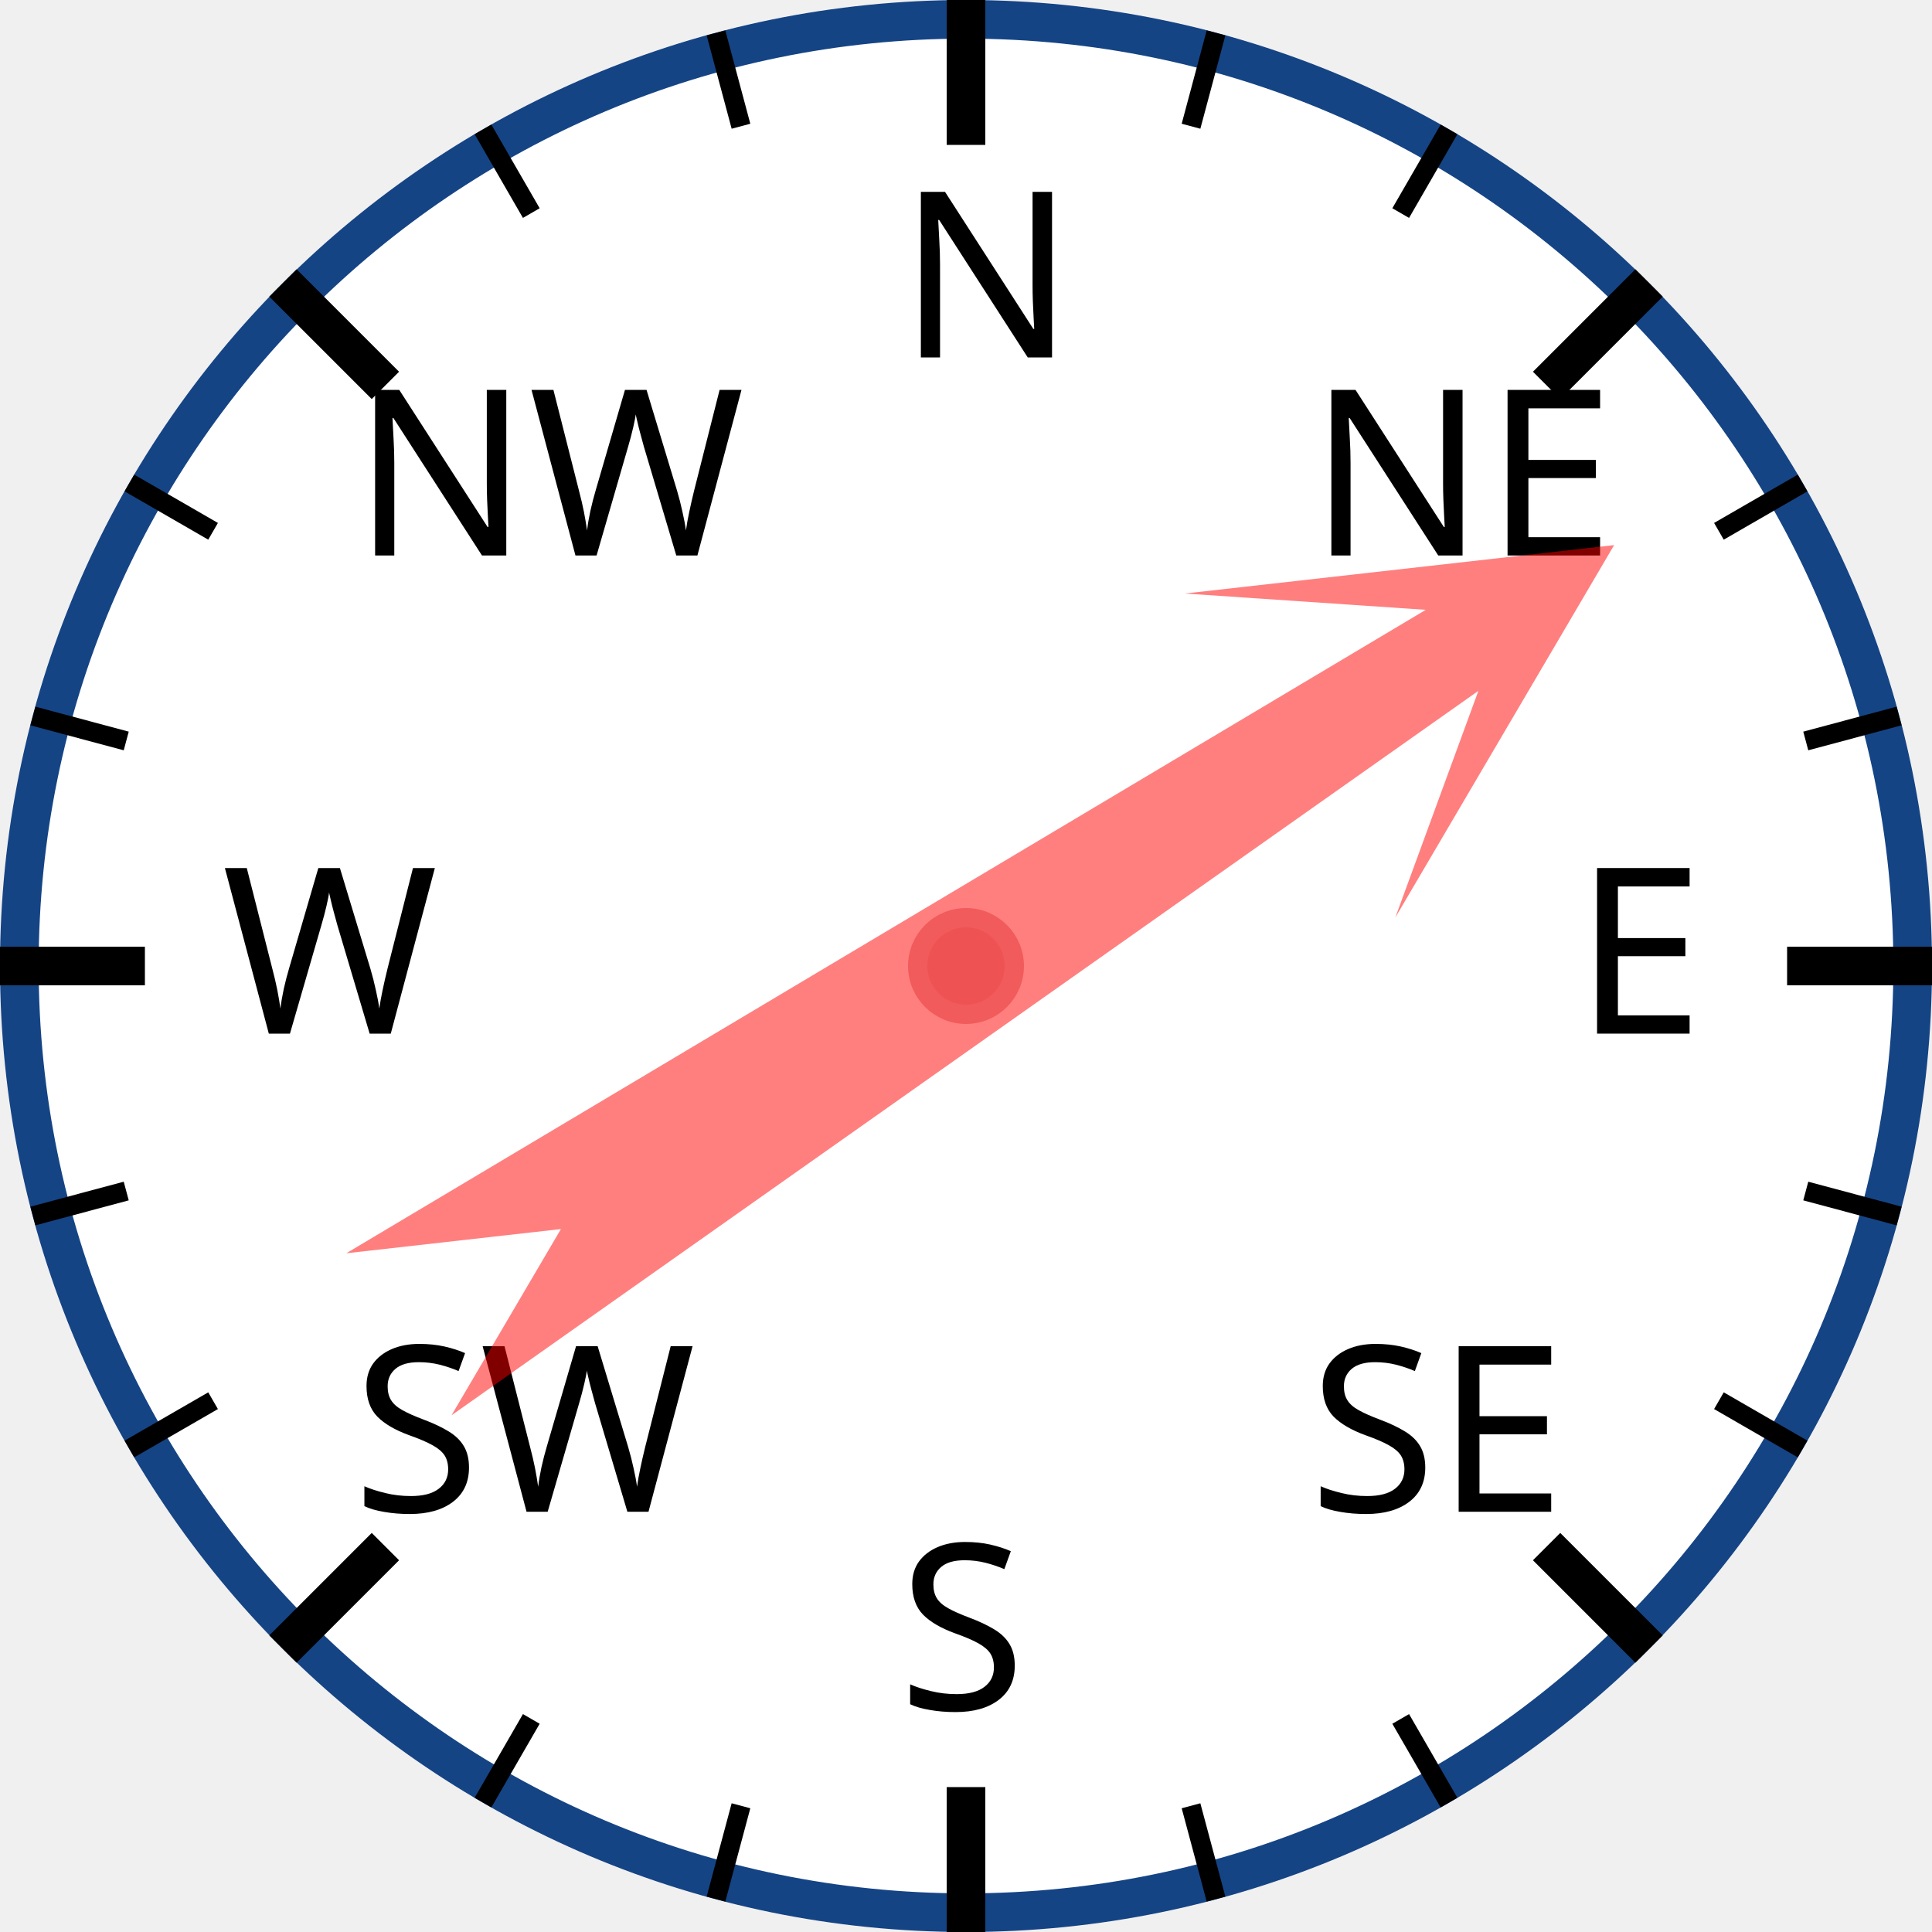
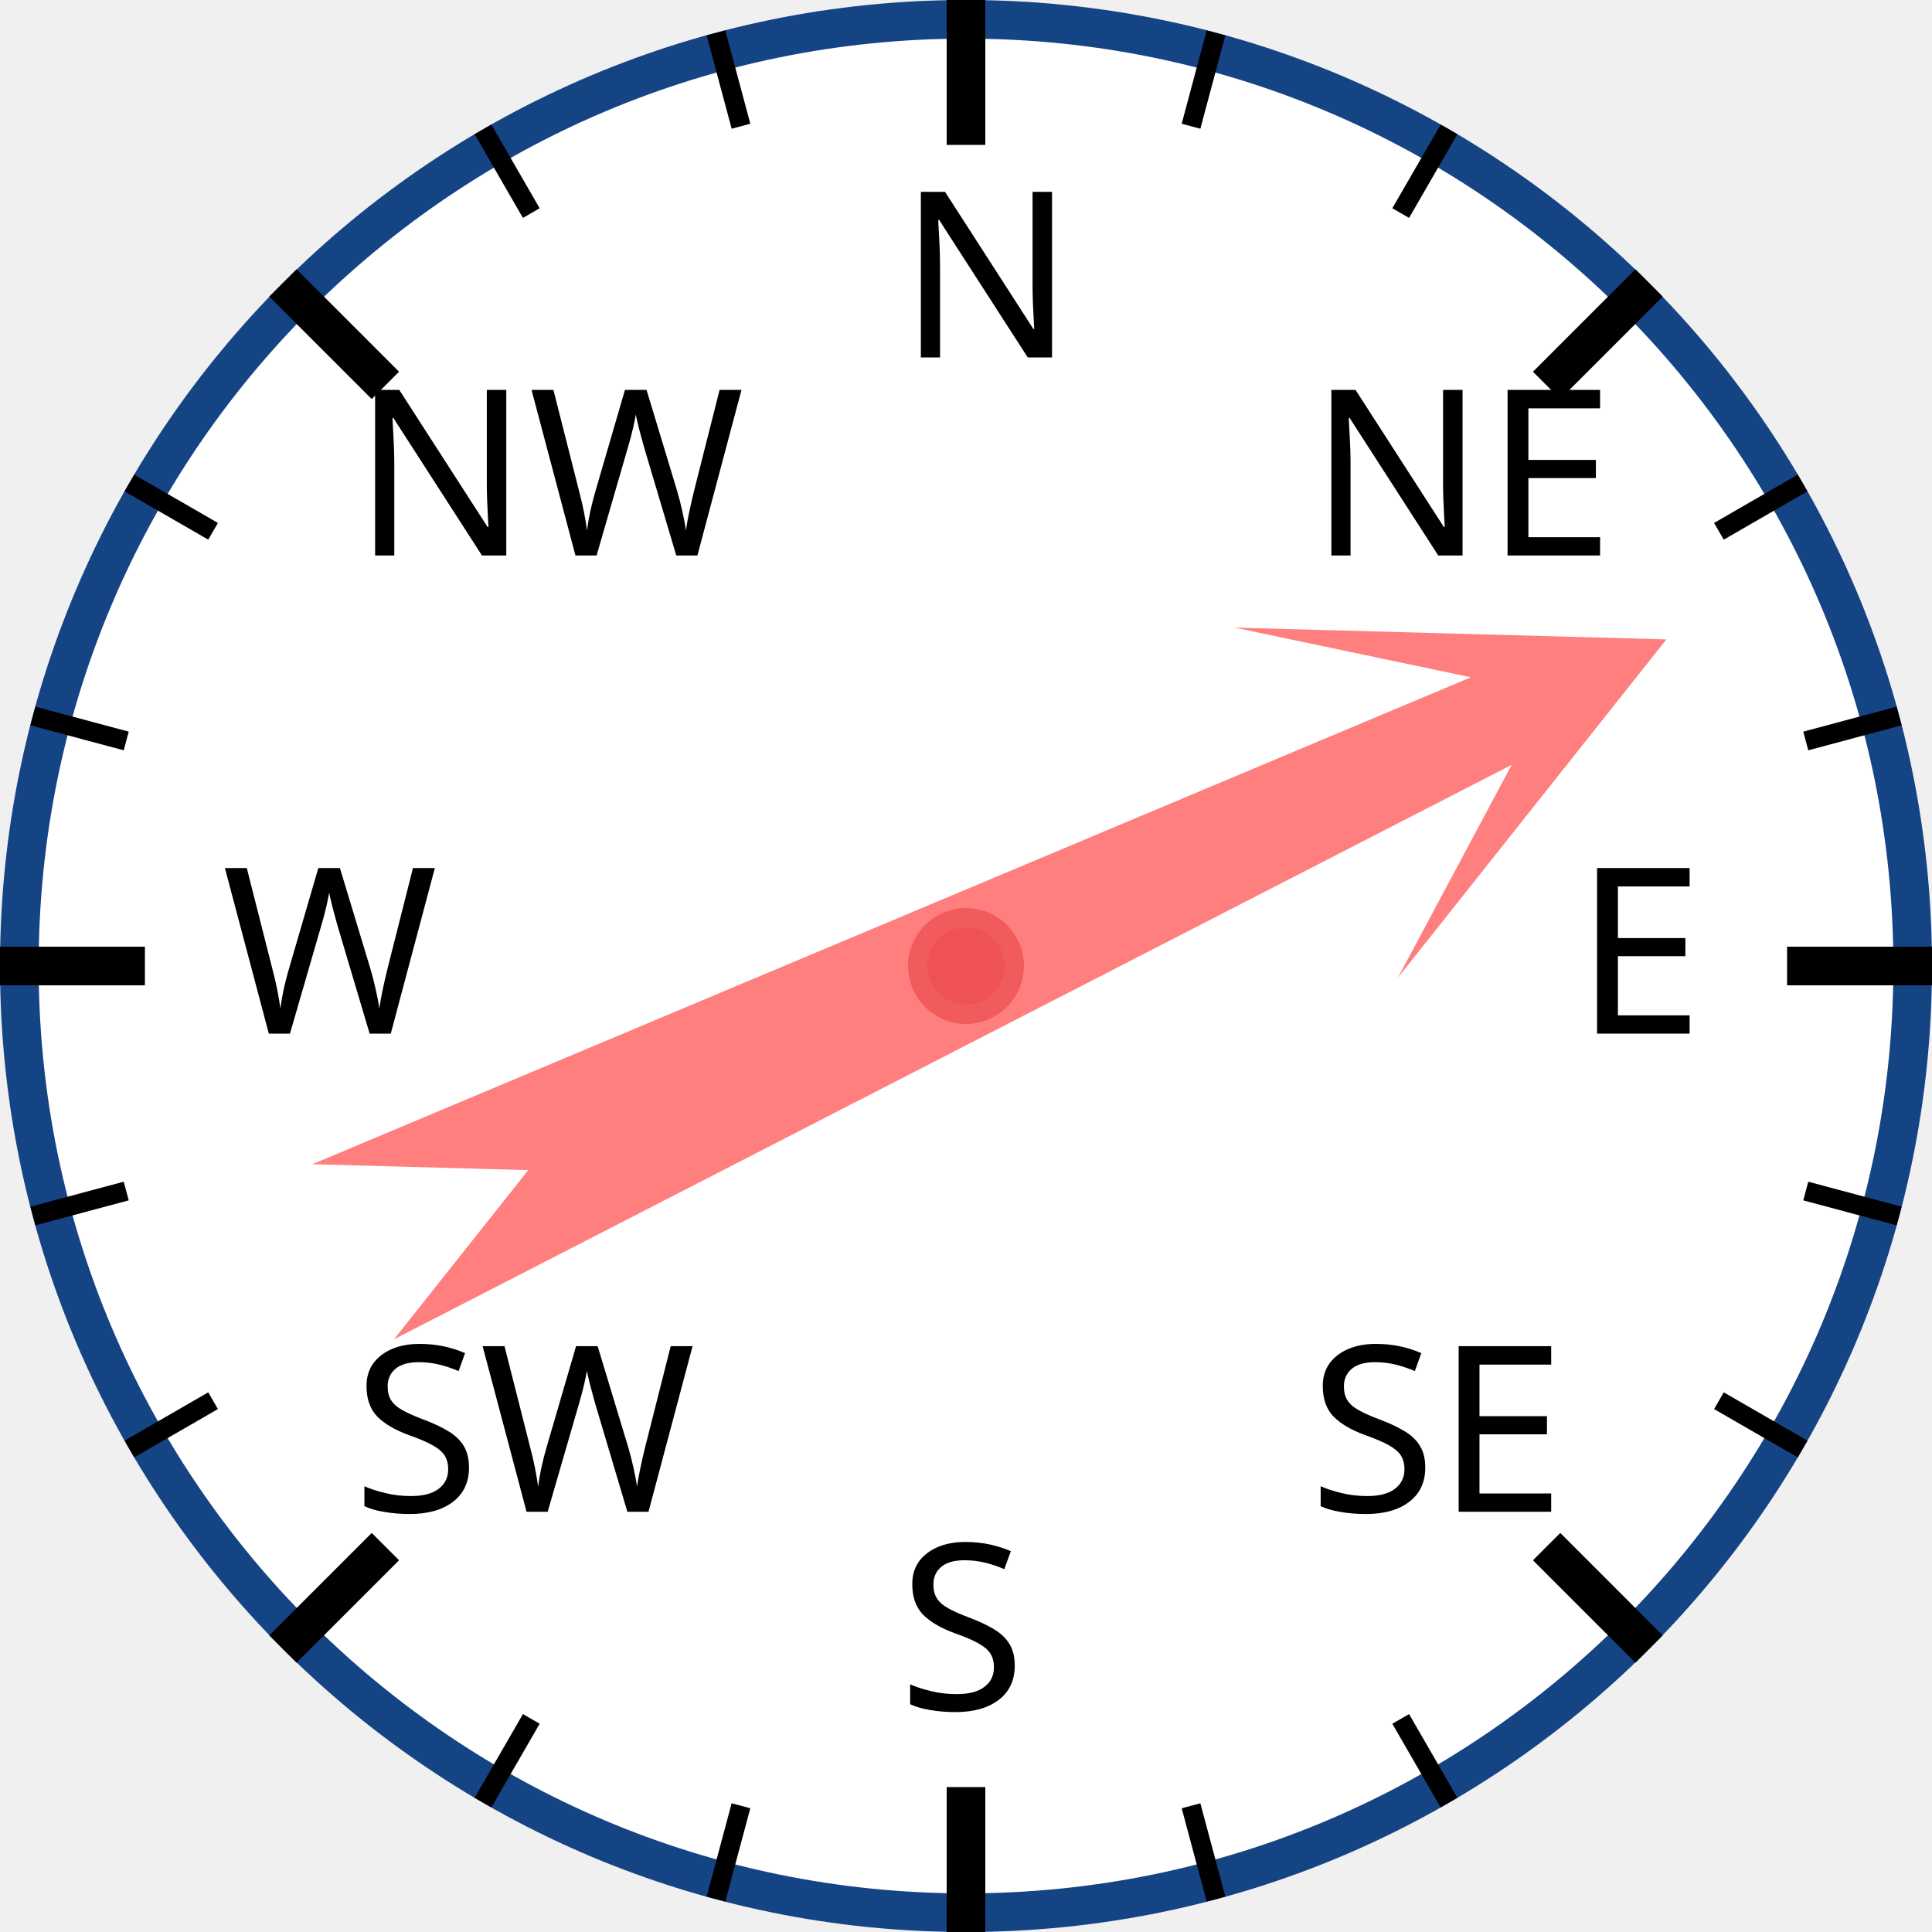
<svg xmlns="http://www.w3.org/2000/svg" width="120px" height="120px" viewBox="0 0 200 200">
  <circle cx="100" cy="100" r="98" style="fill: white; stroke: #154485; stroke-width: 4;" />
  <text x="93.0" y="37.0" style="font-family: sans-serif; font-size: 18pt;">N</text>
  <line x1="100.0" y1="0.0" x2="100.0" y2="15.0" style="stroke: black; stroke-width: 4;" />
  <line x1="74.118" y1="3.407" x2="76.706" y2="13.067" style="stroke: black; stroke-width: 2;" />
  <line x1="50" y1="13.397" x2="55" y2="22.058" style="stroke: black; stroke-width: 2;" />
  <text x="36.503" y="57.503" style="font-family: sans-serif; font-size: 18pt;">NW</text>
  <line x1="29.289" y1="29.289" x2="39.896" y2="39.896" style="stroke: black; stroke-width: 4;" />
  <line x1="13.397" y1="50" x2="22.058" y2="55" style="stroke: black; stroke-width: 2;" />
  <line x1="3.407" y1="74.118" x2="13.067" y2="76.706" style="stroke: black; stroke-width: 2;" />
  <text x="23.0" y="107.0" style="font-family: sans-serif; font-size: 18pt;">W</text>
  <line x1="0.0" y1="100.0" x2="15.0" y2="100.0" style="stroke: black; stroke-width: 4;" />
  <line x1="3.407" y1="125.882" x2="13.067" y2="123.294" style="stroke: black; stroke-width: 2;" />
  <line x1="13.397" y1="150" x2="22.058" y2="145" style="stroke: black; stroke-width: 2;" />
  <text x="36.503" y="156.497" style="font-family: sans-serif; font-size: 18pt;">SW</text>
  <line x1="29.289" y1="170.711" x2="39.896" y2="160.104" style="stroke: black; stroke-width: 4;" />
  <line x1="50" y1="186.603" x2="55" y2="177.942" style="stroke: black; stroke-width: 2;" />
  <line x1="74.118" y1="196.593" x2="76.706" y2="186.933" style="stroke: black; stroke-width: 2;" />
  <text x="93" y="177.0" style="font-family: sans-serif; font-size: 18pt;">S</text>
  <line x1="100" y1="200.0" x2="100" y2="185.0" style="stroke: black; stroke-width: 4;" />
  <line x1="125.882" y1="196.593" x2="123.294" y2="186.933" style="stroke: black; stroke-width: 2;" />
  <line x1="150.0" y1="186.603" x2="145.0" y2="177.942" style="stroke: black; stroke-width: 2;" />
  <text x="135.497" y="156.497" style="font-family: sans-serif; font-size: 18pt;">SE</text>
  <line x1="170.711" y1="170.711" x2="160.104" y2="160.104" style="stroke: black; stroke-width: 4;" />
  <line x1="186.603" y1="150" x2="177.942" y2="145" style="stroke: black; stroke-width: 2;" />
  <line x1="196.593" y1="125.882" x2="186.933" y2="123.294" style="stroke: black; stroke-width: 2;" />
  <text x="163.0" y="107" style="font-family: sans-serif; font-size: 18pt;">E</text>
  <line x1="200.0" y1="100" x2="185.0" y2="100" style="stroke: black; stroke-width: 4;" />
  <line x1="196.593" y1="74.118" x2="186.933" y2="76.706" style="stroke: black; stroke-width: 2;" />
  <line x1="186.603" y1="50" x2="177.942" y2="55" style="stroke: black; stroke-width: 2;" />
  <text x="135.497" y="57.503" style="font-family: sans-serif; font-size: 18pt;">NE</text>
  <line x1="170.711" y1="29.289" x2="160.104" y2="39.896" style="stroke: black; stroke-width: 4;" />
  <line x1="150" y1="13.397" x2="145" y2="22.058" style="stroke: black; stroke-width: 2;" />
  <line x1="125.882" y1="3.407" x2="123.294" y2="13.067" style="stroke: black; stroke-width: 2;" />
-   <polygon points="100 20 120 60 105 40 110 170 100 150 90 170 95 40 80 60" style="fill: red; fill-opacity: 0.5;" transform="rotate(57,100,100)" />
+   <polygon points="100 20 120 60 105 40 110 170 100 150 90 170 95 40 80 60" style="fill: red; fill-opacity: 0.5;" transform="rotate(65,100,100)" />
  <circle cx="100" cy="100" r="5" style="fill: #EE5252; stroke: #F25B5B; stroke-width: 2;" />
</svg>
